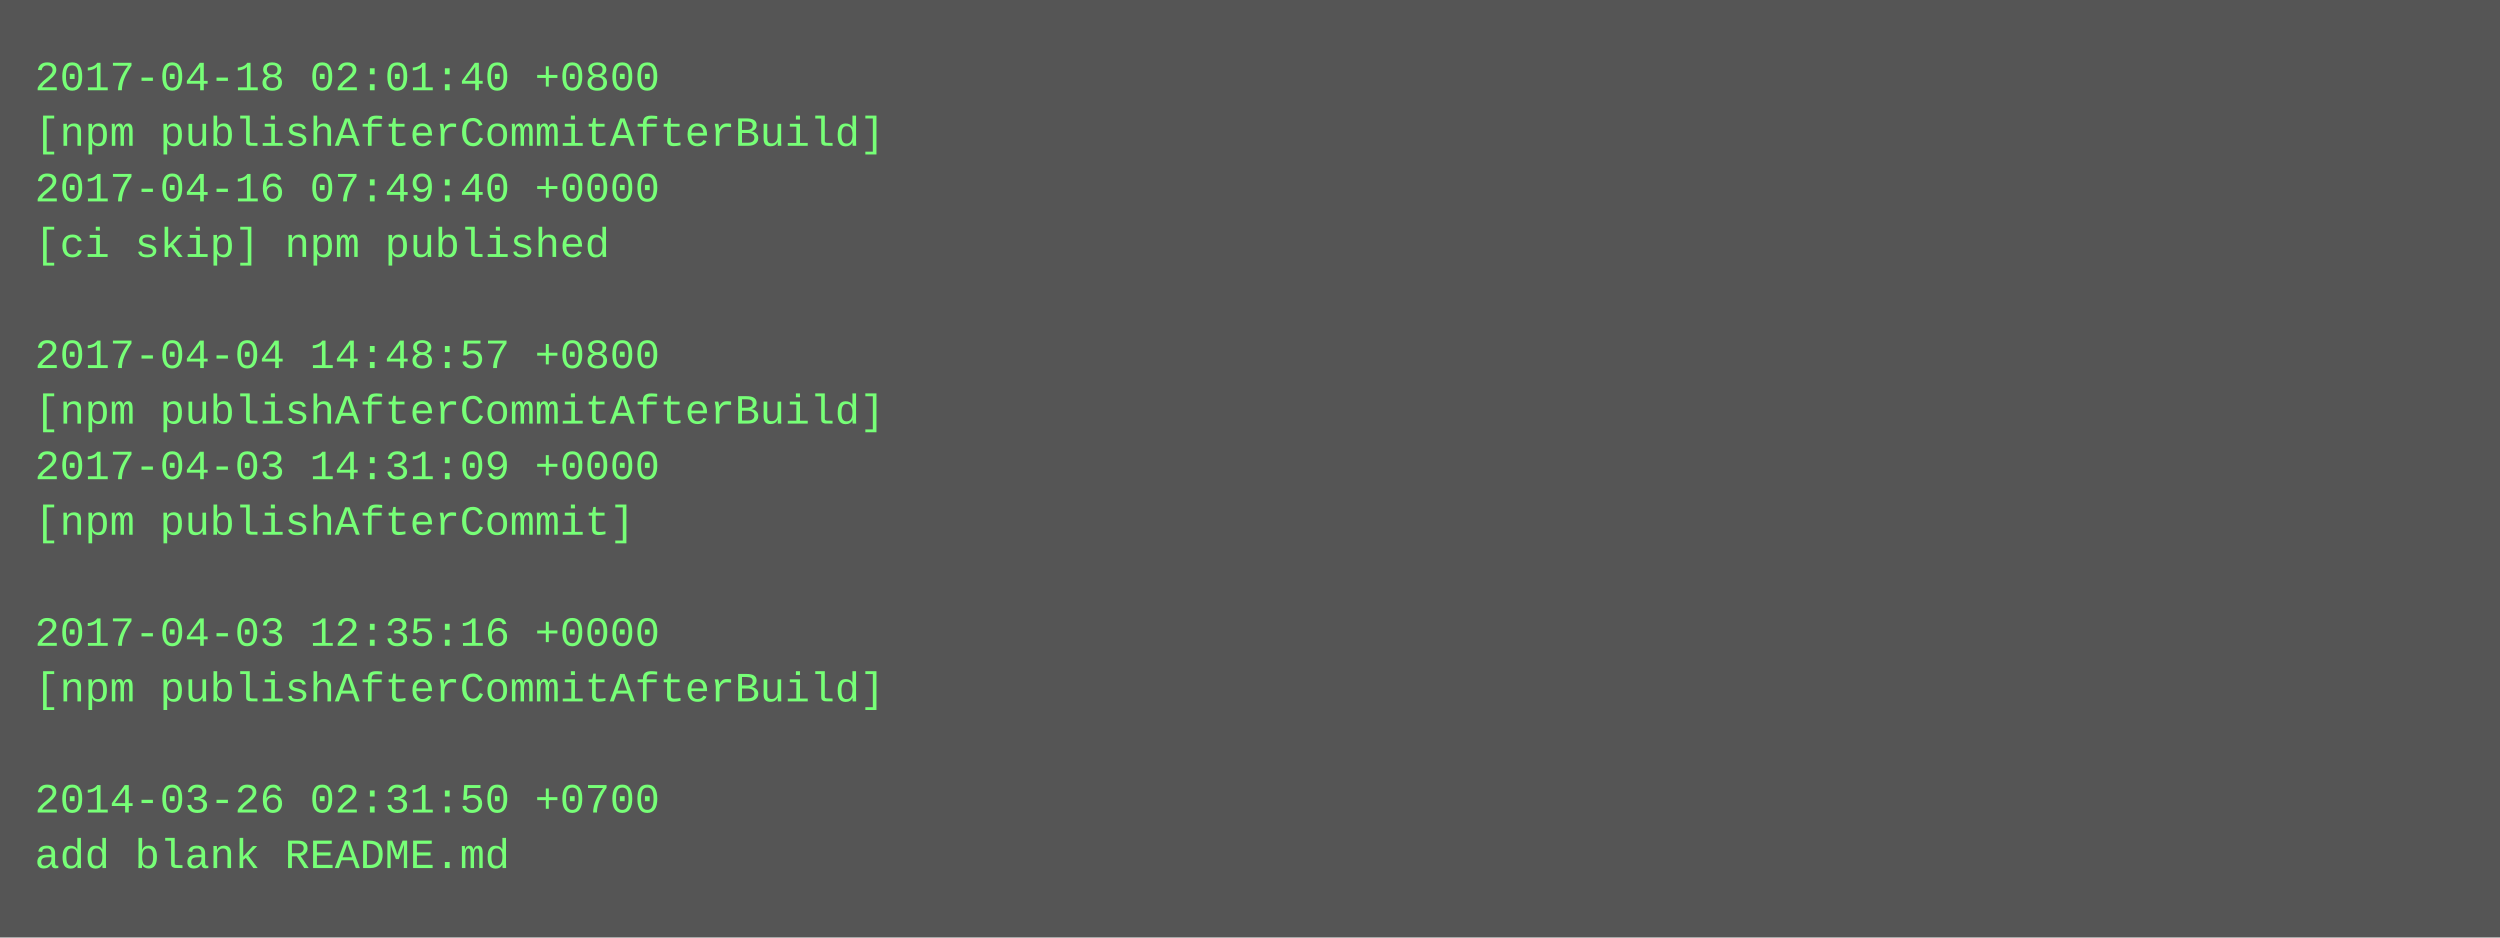
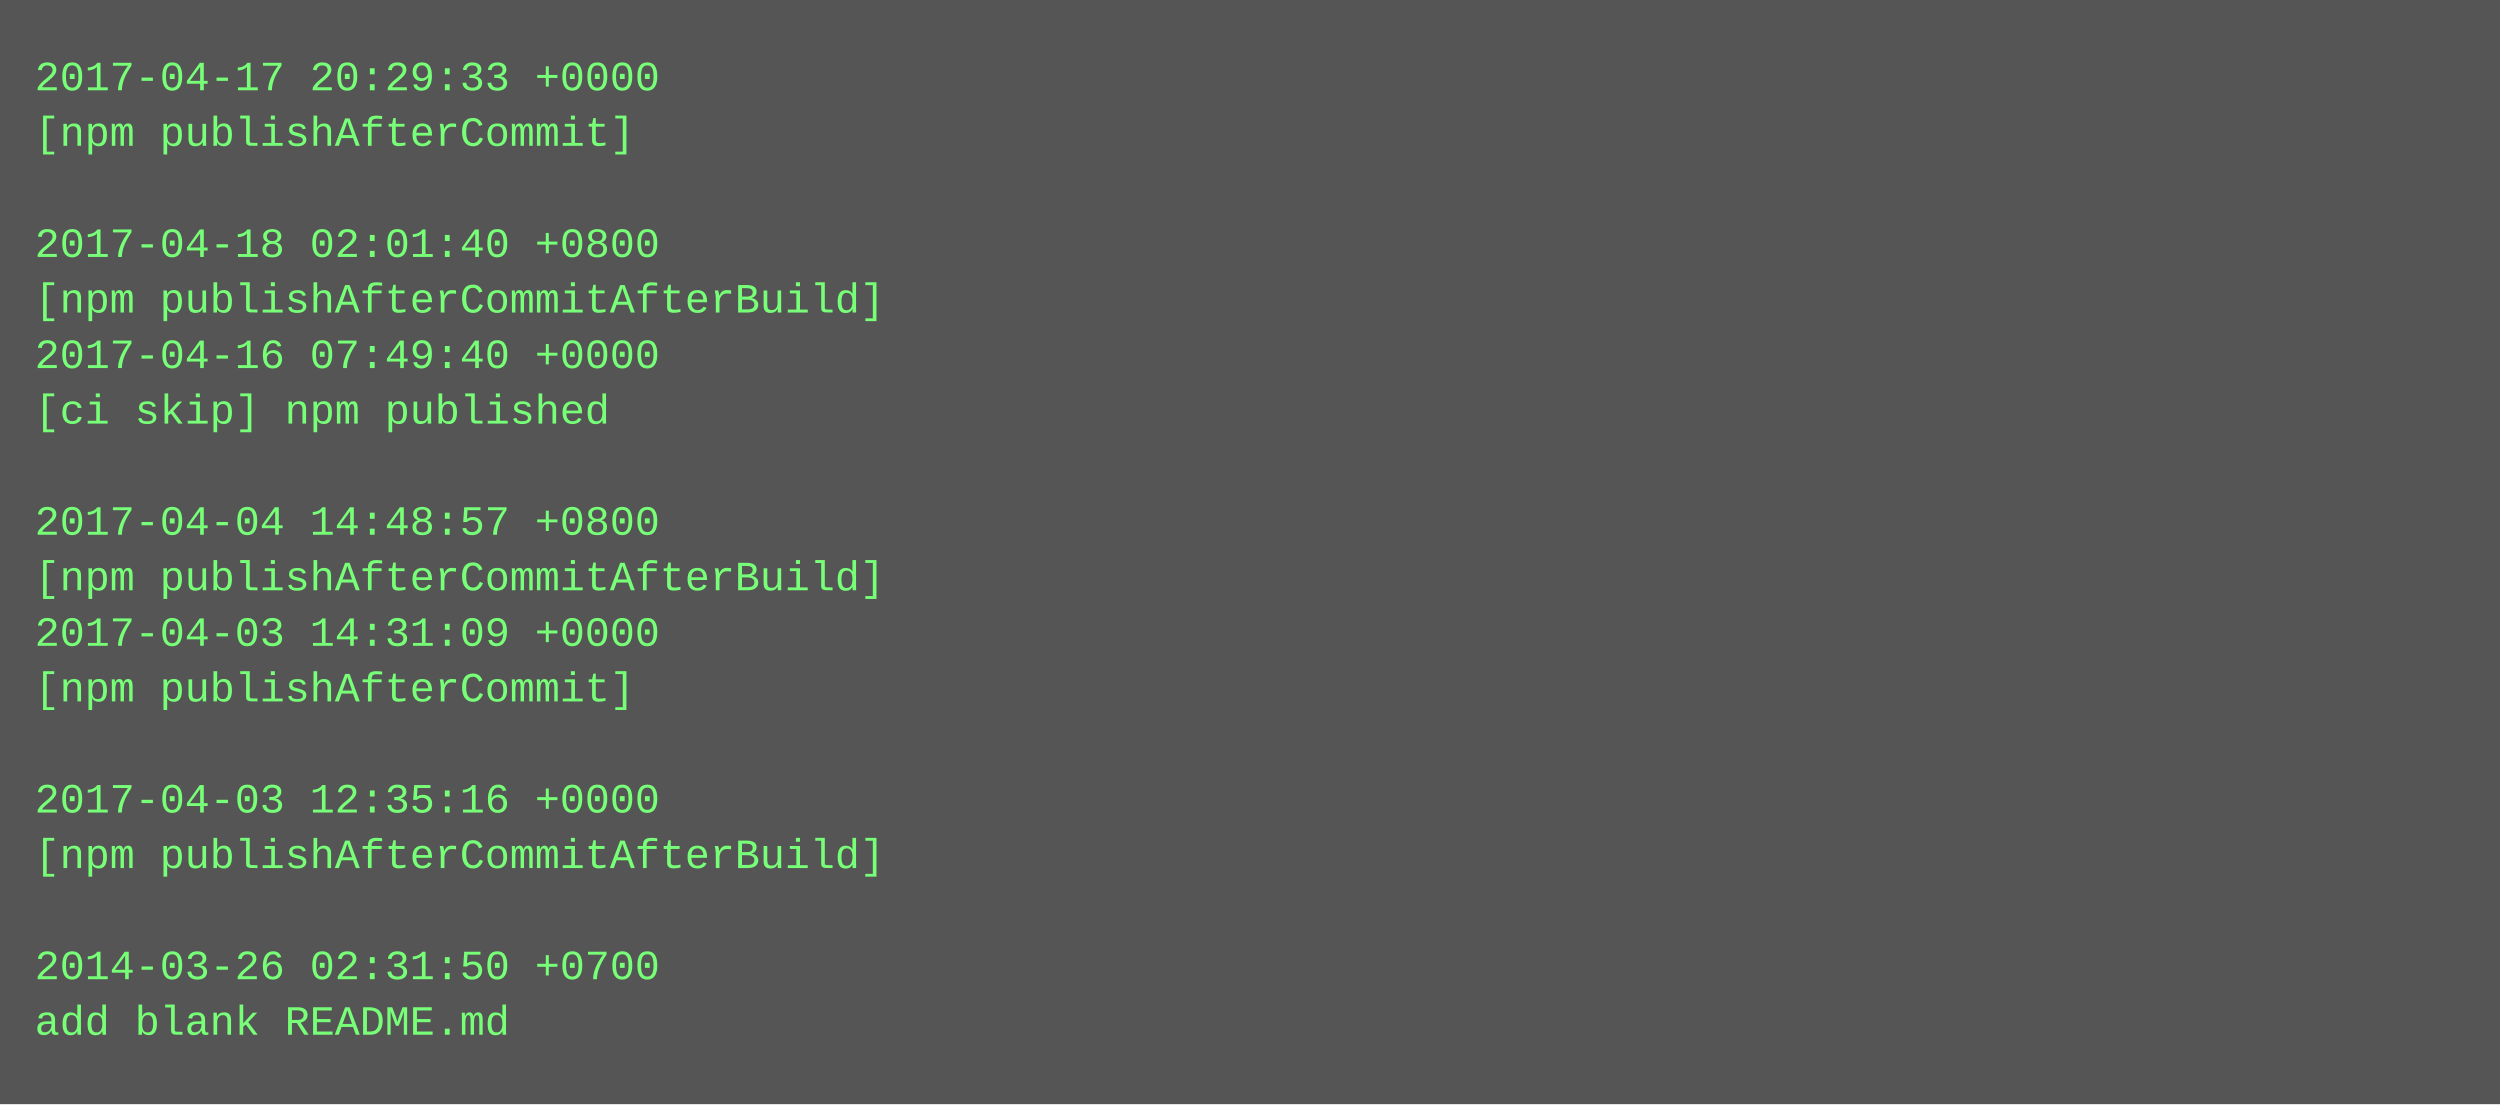
- <svg xmlns="http://www.w3.org/2000/svg" height="270" width="720">
-   <rect height="270" fill="#555" width="720" />
+ <svg xmlns="http://www.w3.org/2000/svg" height="318" width="720">
+   <rect height="318" fill="#555" width="720" />
  <text fill="#7f7" font-family="Courier New" font-size="12" xml:space="preserve">
-     <tspan x="10" y="26">2017-04-18 02:01:40 +0800</tspan>
-     <tspan x="10" y="42">[npm publishAfterCommitAfterBuild]</tspan>
-     <tspan x="10" y="58">2017-04-16 07:49:40 +0000</tspan>
-     <tspan x="10" y="74">[ci skip] npm published</tspan>
-     <tspan x="10" y="90" />
-     <tspan x="10" y="106">2017-04-04 14:48:57 +0800</tspan>
-     <tspan x="10" y="122">[npm publishAfterCommitAfterBuild]</tspan>
-     <tspan x="10" y="138">2017-04-03 14:31:09 +0000</tspan>
-     <tspan x="10" y="154">[npm publishAfterCommit]</tspan>
-     <tspan x="10" y="170" />
-     <tspan x="10" y="186">2017-04-03 12:35:16 +0000</tspan>
-     <tspan x="10" y="202">[npm publishAfterCommitAfterBuild]</tspan>
+     <tspan x="10" y="26">2017-04-17 20:29:33 +0000</tspan>
+     <tspan x="10" y="42">[npm publishAfterCommit]</tspan>
+     <tspan x="10" y="58" />
+     <tspan x="10" y="74">2017-04-18 02:01:40 +0800</tspan>
+     <tspan x="10" y="90">[npm publishAfterCommitAfterBuild]</tspan>
+     <tspan x="10" y="106">2017-04-16 07:49:40 +0000</tspan>
+     <tspan x="10" y="122">[ci skip] npm published</tspan>
+     <tspan x="10" y="138" />
+     <tspan x="10" y="154">2017-04-04 14:48:57 +0800</tspan>
+     <tspan x="10" y="170">[npm publishAfterCommitAfterBuild]</tspan>
+     <tspan x="10" y="186">2017-04-03 14:31:09 +0000</tspan>
+     <tspan x="10" y="202">[npm publishAfterCommit]</tspan>
    <tspan x="10" y="218" />
-     <tspan x="10" y="234">2014-03-26 02:31:50 +0700</tspan>
-     <tspan x="10" y="250">add blank README.md</tspan>
+     <tspan x="10" y="234">2017-04-03 12:35:16 +0000</tspan>
+     <tspan x="10" y="250">[npm publishAfterCommitAfterBuild]</tspan>
+     <tspan x="10" y="266" />
+     <tspan x="10" y="282">2014-03-26 02:31:50 +0700</tspan>
+     <tspan x="10" y="298">add blank README.md</tspan>
  </text>
</svg>
